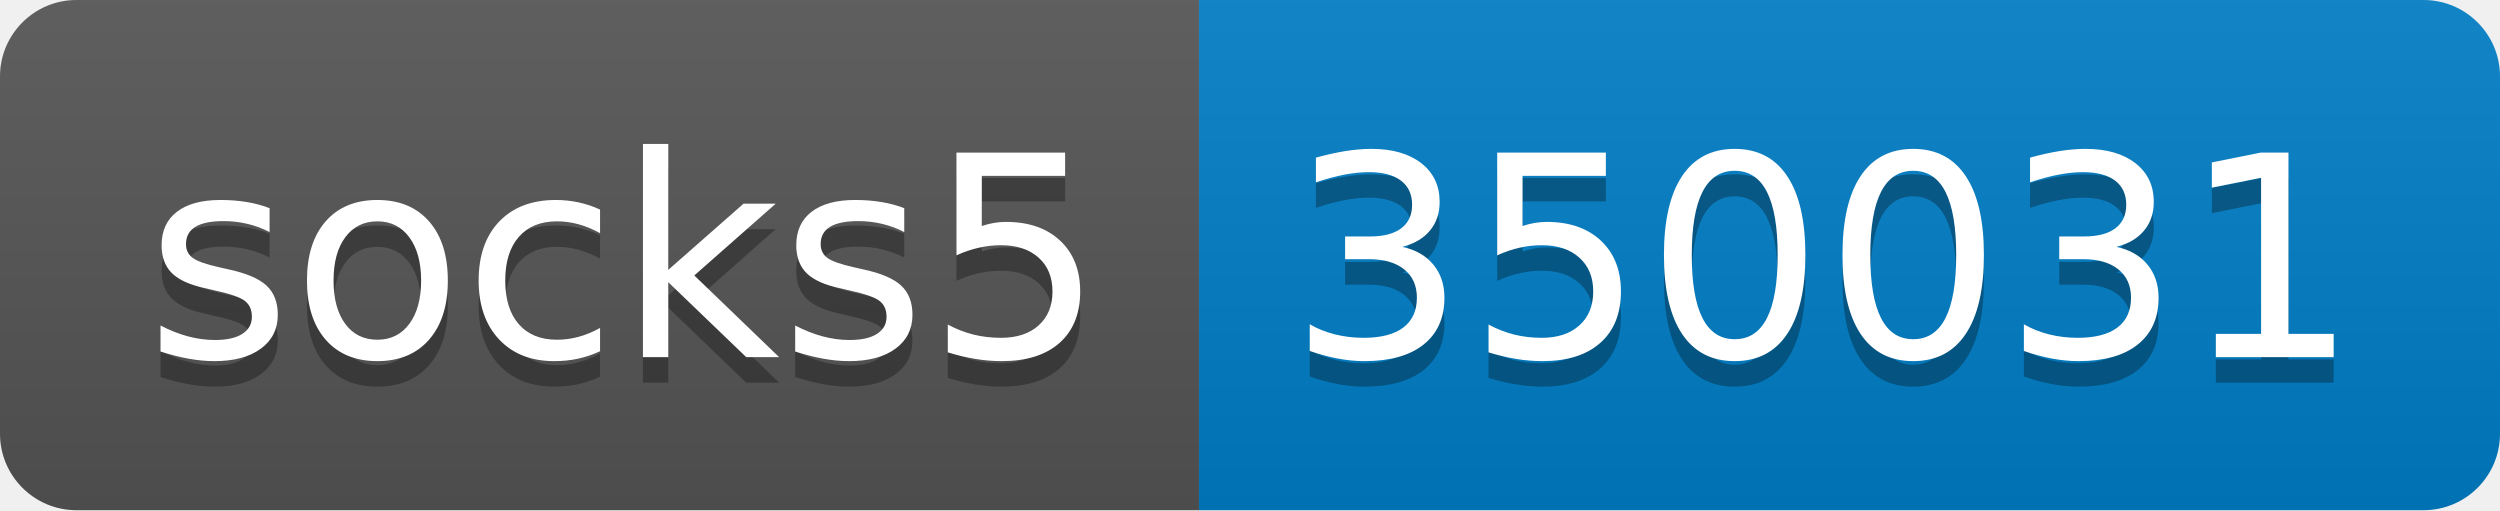
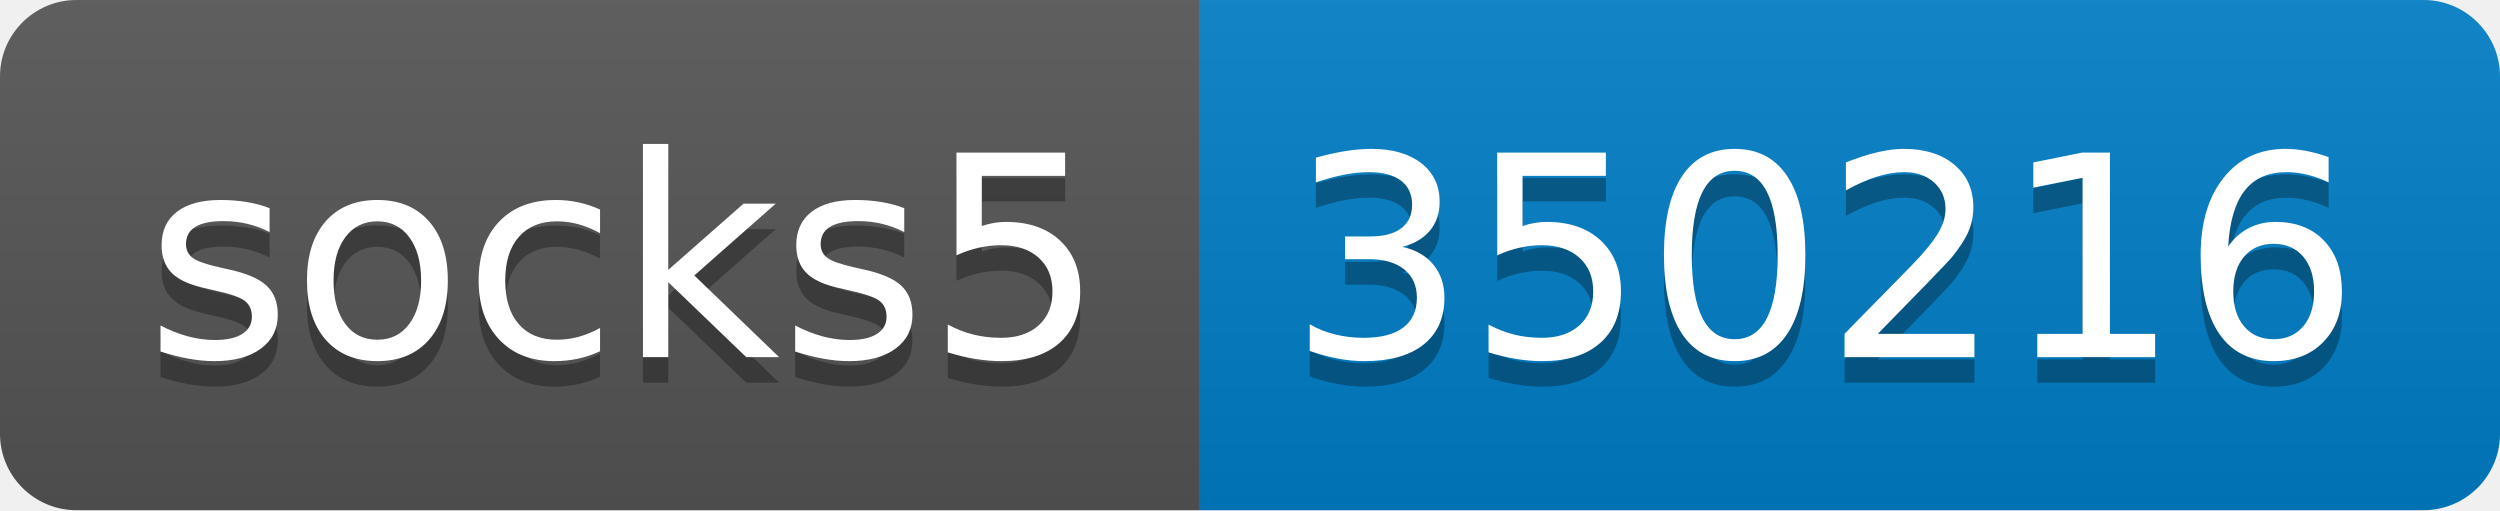
- <svg xmlns="http://www.w3.org/2000/svg" width="98" height="20" role="img" aria-label="socks5: 350031">
+ <svg xmlns="http://www.w3.org/2000/svg" width="98" height="20" role="img" aria-label="socks5: 350216">
  <linearGradient id="s" x2="0" y2="100%">
    <stop offset="0" stop-color="#bbb" stop-opacity=".1" />
    <stop offset="1" stop-opacity=".1" />
  </linearGradient>
  <clipPath id="r">
    <rect width="98" height="20" rx="3" fill="#fff" />
  </clipPath>
  <g clip-path="url(#r)">
    <rect width="47" height="20" fill="#555" />
    <rect x="47" width="51" height="20" fill="#007ec6" />
    <rect width="98" height="20" fill="url(#s)" />
  </g>
  <g fill="#fff" text-anchor="middle" font-family="Verdana,Geneva,DejaVu Sans,sans-serif" text-rendering="geometricPrecision" font-size="110">
    <text aria-hidden="true" x="245" y="150" fill="#010101" fill-opacity=".3" transform="scale(.1)" textLength="370">socks5</text>
    <text x="245" y="140" transform="scale(.1)" fill="#fff" textLength="370">socks5</text>
-     <text aria-hidden="true" x="715" y="150" fill="#010101" fill-opacity=".3" transform="scale(.1)" textLength="410">350031</text>
-     <text x="715" y="140" transform="scale(.1)" fill="#fff" textLength="410">350031</text>
+     <text aria-hidden="true" x="715" y="150" fill="#010101" fill-opacity=".3" transform="scale(.1)" textLength="410">350216</text>
+     <text x="715" y="140" transform="scale(.1)" fill="#fff" textLength="410">350216</text>
  </g>
</svg>
